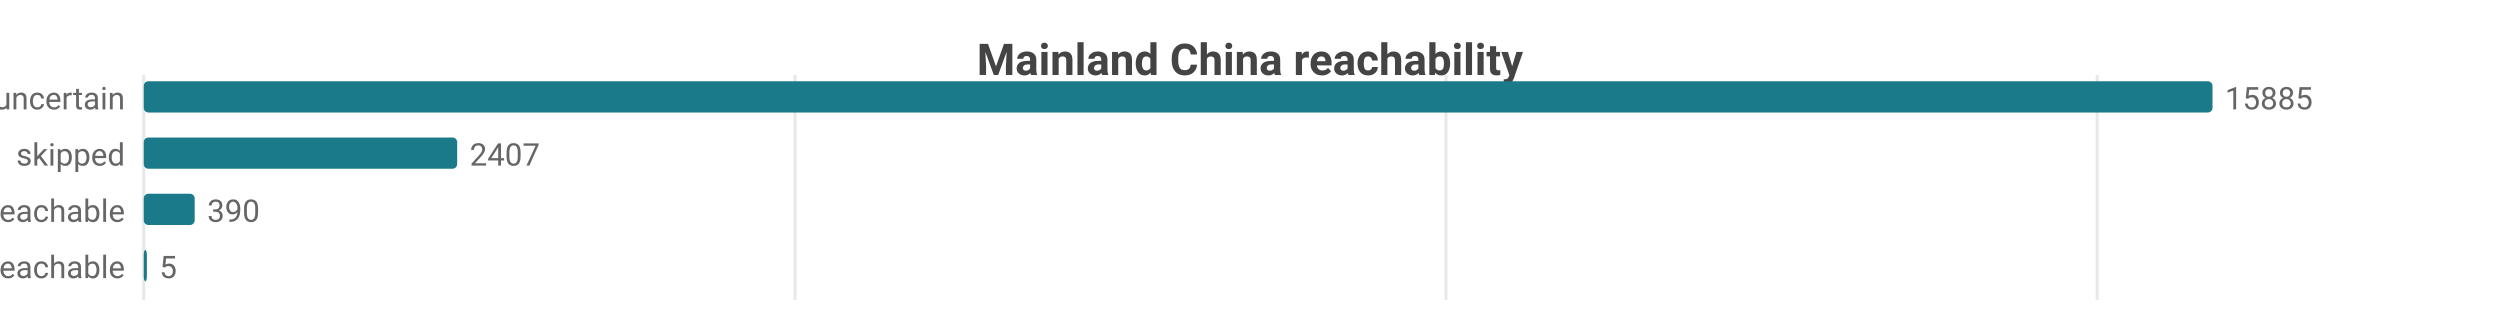
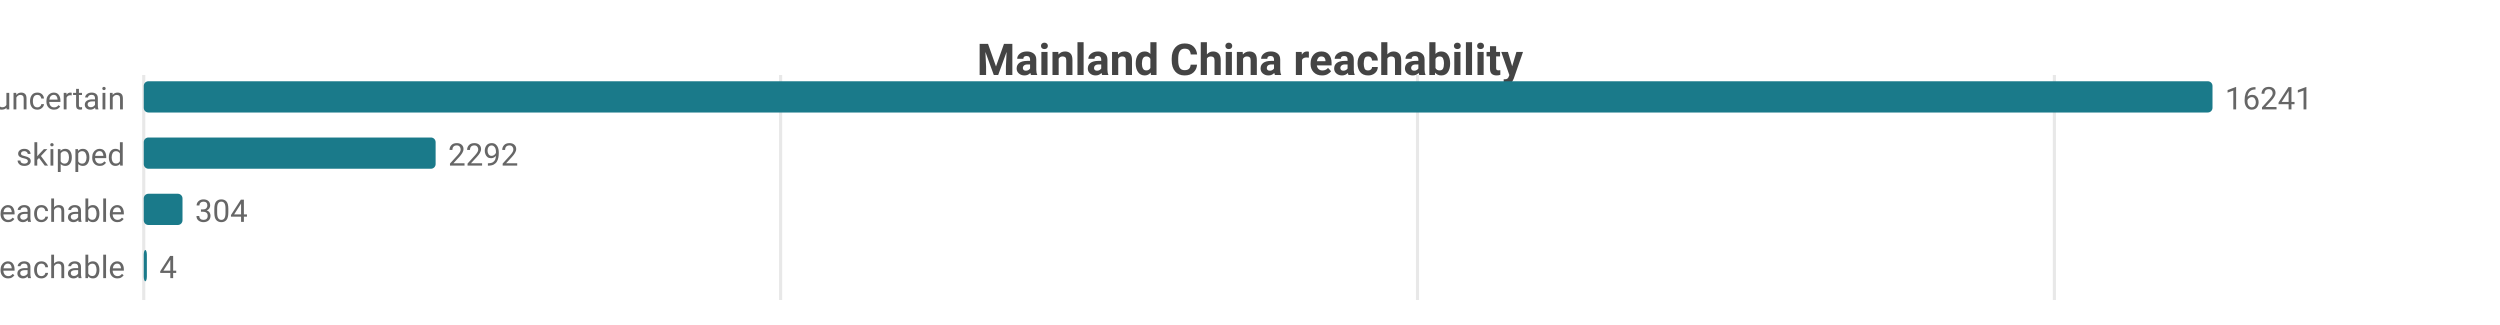
<svg xmlns="http://www.w3.org/2000/svg" width="800" height="104" viewBox="0 0 800 104">
  <rect width="800" height="104" fill="#ffffff" />
  <style>text{font-family:system-ui,-apple-system,'Segoe UI',Roboto,sans-serif}.g{stroke:#e8e8e8;stroke-width:1}.a{stroke:#999;stroke-width:1}.t{font-size:10px;fill:#666}.m{font-size:10px;text-anchor:middle;fill:#666}.e{font-size:10px;text-anchor:end;fill:#666}.l{font-size:11px;fill:#333}.tt{font-size:14px;font-weight:600;text-anchor:middle;fill:#444}.em{font-size:13px;text-anchor:middle;fill:#999}</style>
  <text class="tt" x="400.0" y="24">Mainland China reachability</text>
  <line class="g" x1="46" y1="24" x2="46" y2="96" />
-   <line class="g" x1="254.4" y1="24" x2="254.4" y2="96" />
-   <line class="g" x1="462.7" y1="24" x2="462.7" y2="96" />
-   <line class="g" x1="671.1" y1="24" x2="671.1" y2="96" />
+   <line class="g" x1="249.8" y1="24" x2="249.8" y2="96" />
+   <line class="g" x1="453.6" y1="24" x2="453.6" y2="96" />
+   <line class="g" x1="657.4" y1="24" x2="657.4" y2="96" />
  <text class="e" x="40" y="35">uncertain</text>
  <rect x="46" y="26" width="662" height="10" fill="#1a7a8a" rx="1.5" />
-   <text class="t" x="712" y="35">15885</text>
+   <text class="t" x="712" y="35">16241</text>
  <text class="e" x="40" y="53">skipped</text>
-   <rect x="46" y="44" width="100.3" height="10" fill="#1a7a8a" rx="1.5" />
-   <text class="t" x="150.3" y="53">2407</text>
+   <rect x="46" y="44" width="93.4" height="10" fill="#1a7a8a" rx="1.5" />
+   <text class="t" x="143.4" y="53">2292</text>
  <text class="e" x="40" y="71">reachable</text>
-   <rect x="46" y="62" width="16.3" height="10" fill="#1a7a8a" rx="1.5" />
-   <text class="t" x="66.3" y="71">390</text>
+   <rect x="46" y="62" width="12.4" height="10" fill="#1a7a8a" rx="1.5" />
+   <text class="t" x="62.4" y="71">304</text>
  <text class="e" x="40" y="89">unreachable</text>
  <rect x="46" y="80" width="1" height="10" fill="#1a7a8a" rx="1.5" />
-   <text class="t" x="51" y="89">5</text>
+   <text class="t" x="51" y="89">4</text>
</svg>
